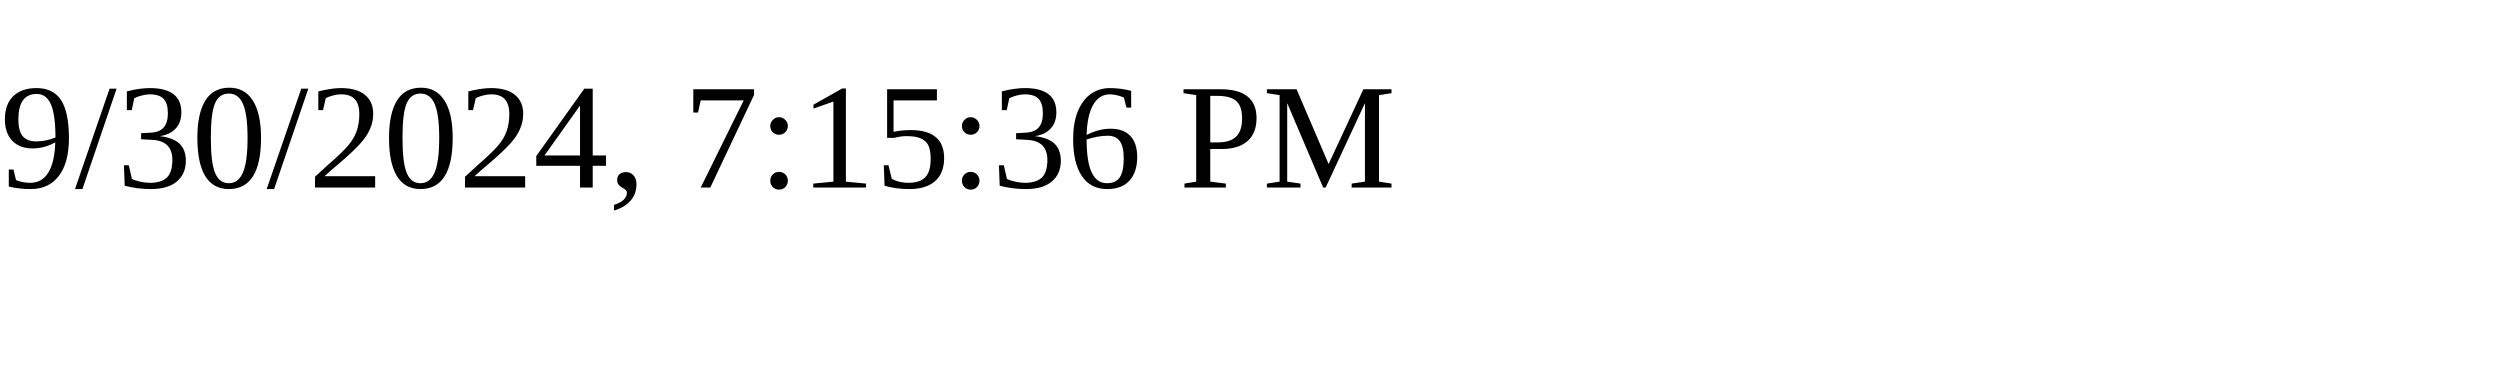
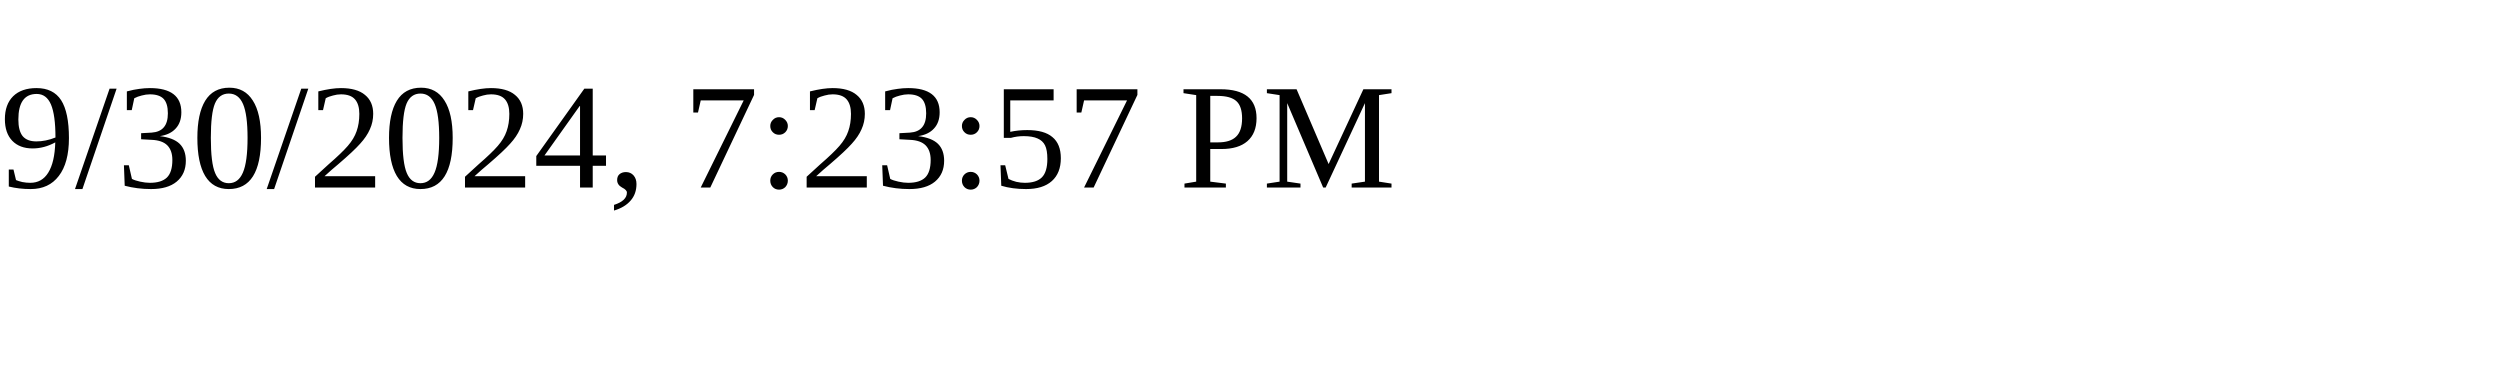
<svg xmlns="http://www.w3.org/2000/svg" height="30" width="200">
-   <text x="0" y="15">9/30/2024, 7:15:36 PM</text>
+   <text x="0" y="15">9/30/2024, 7:23:57 PM</text>
</svg>
